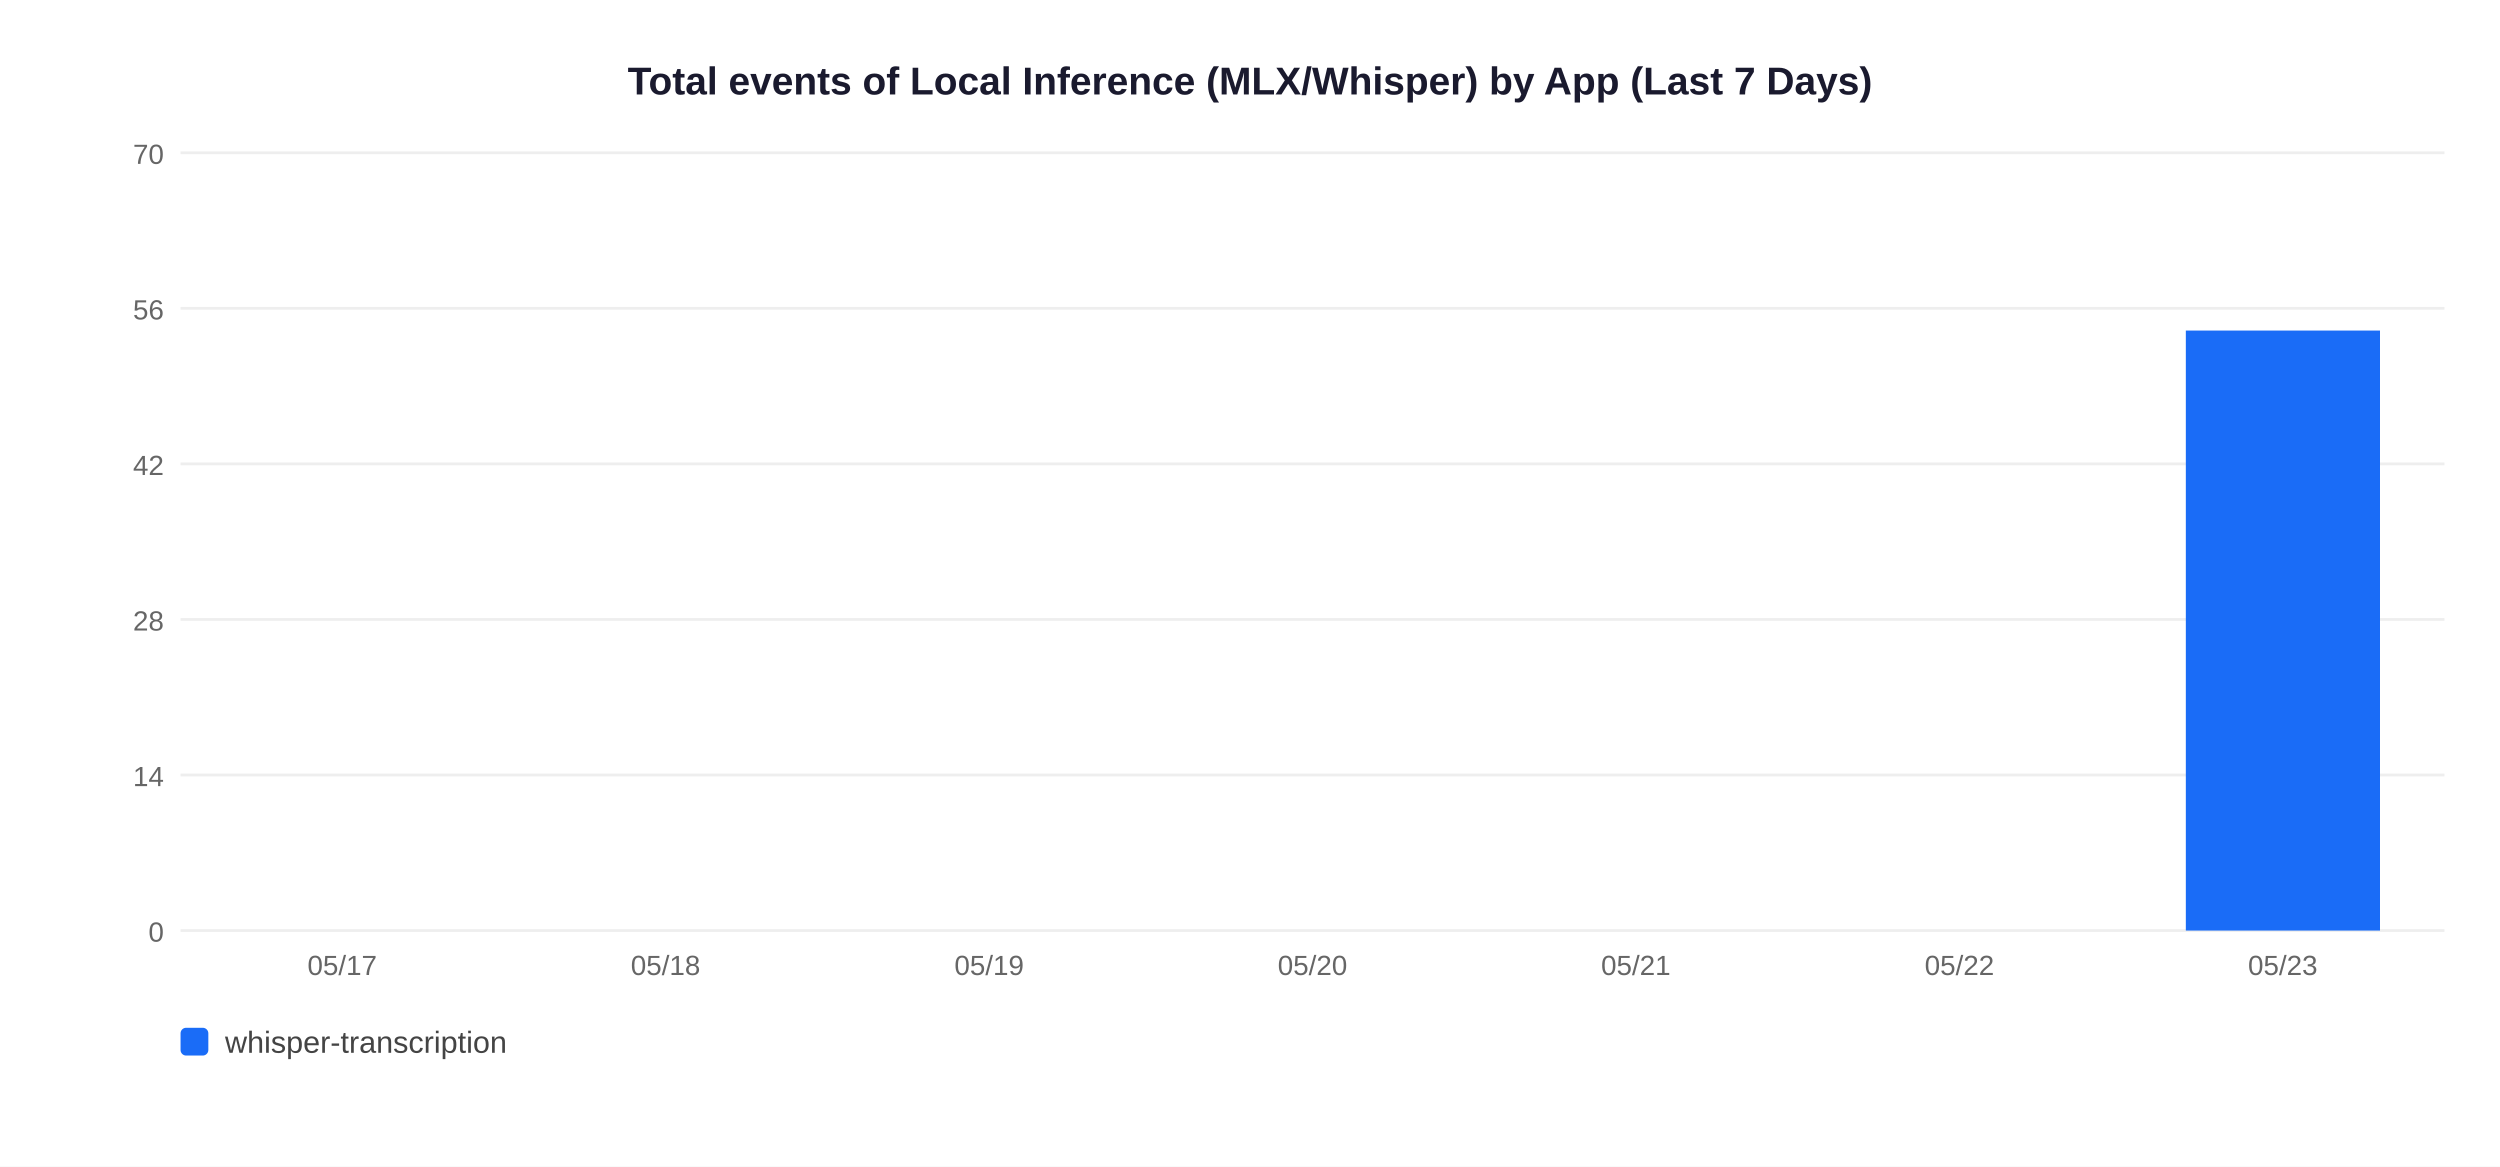
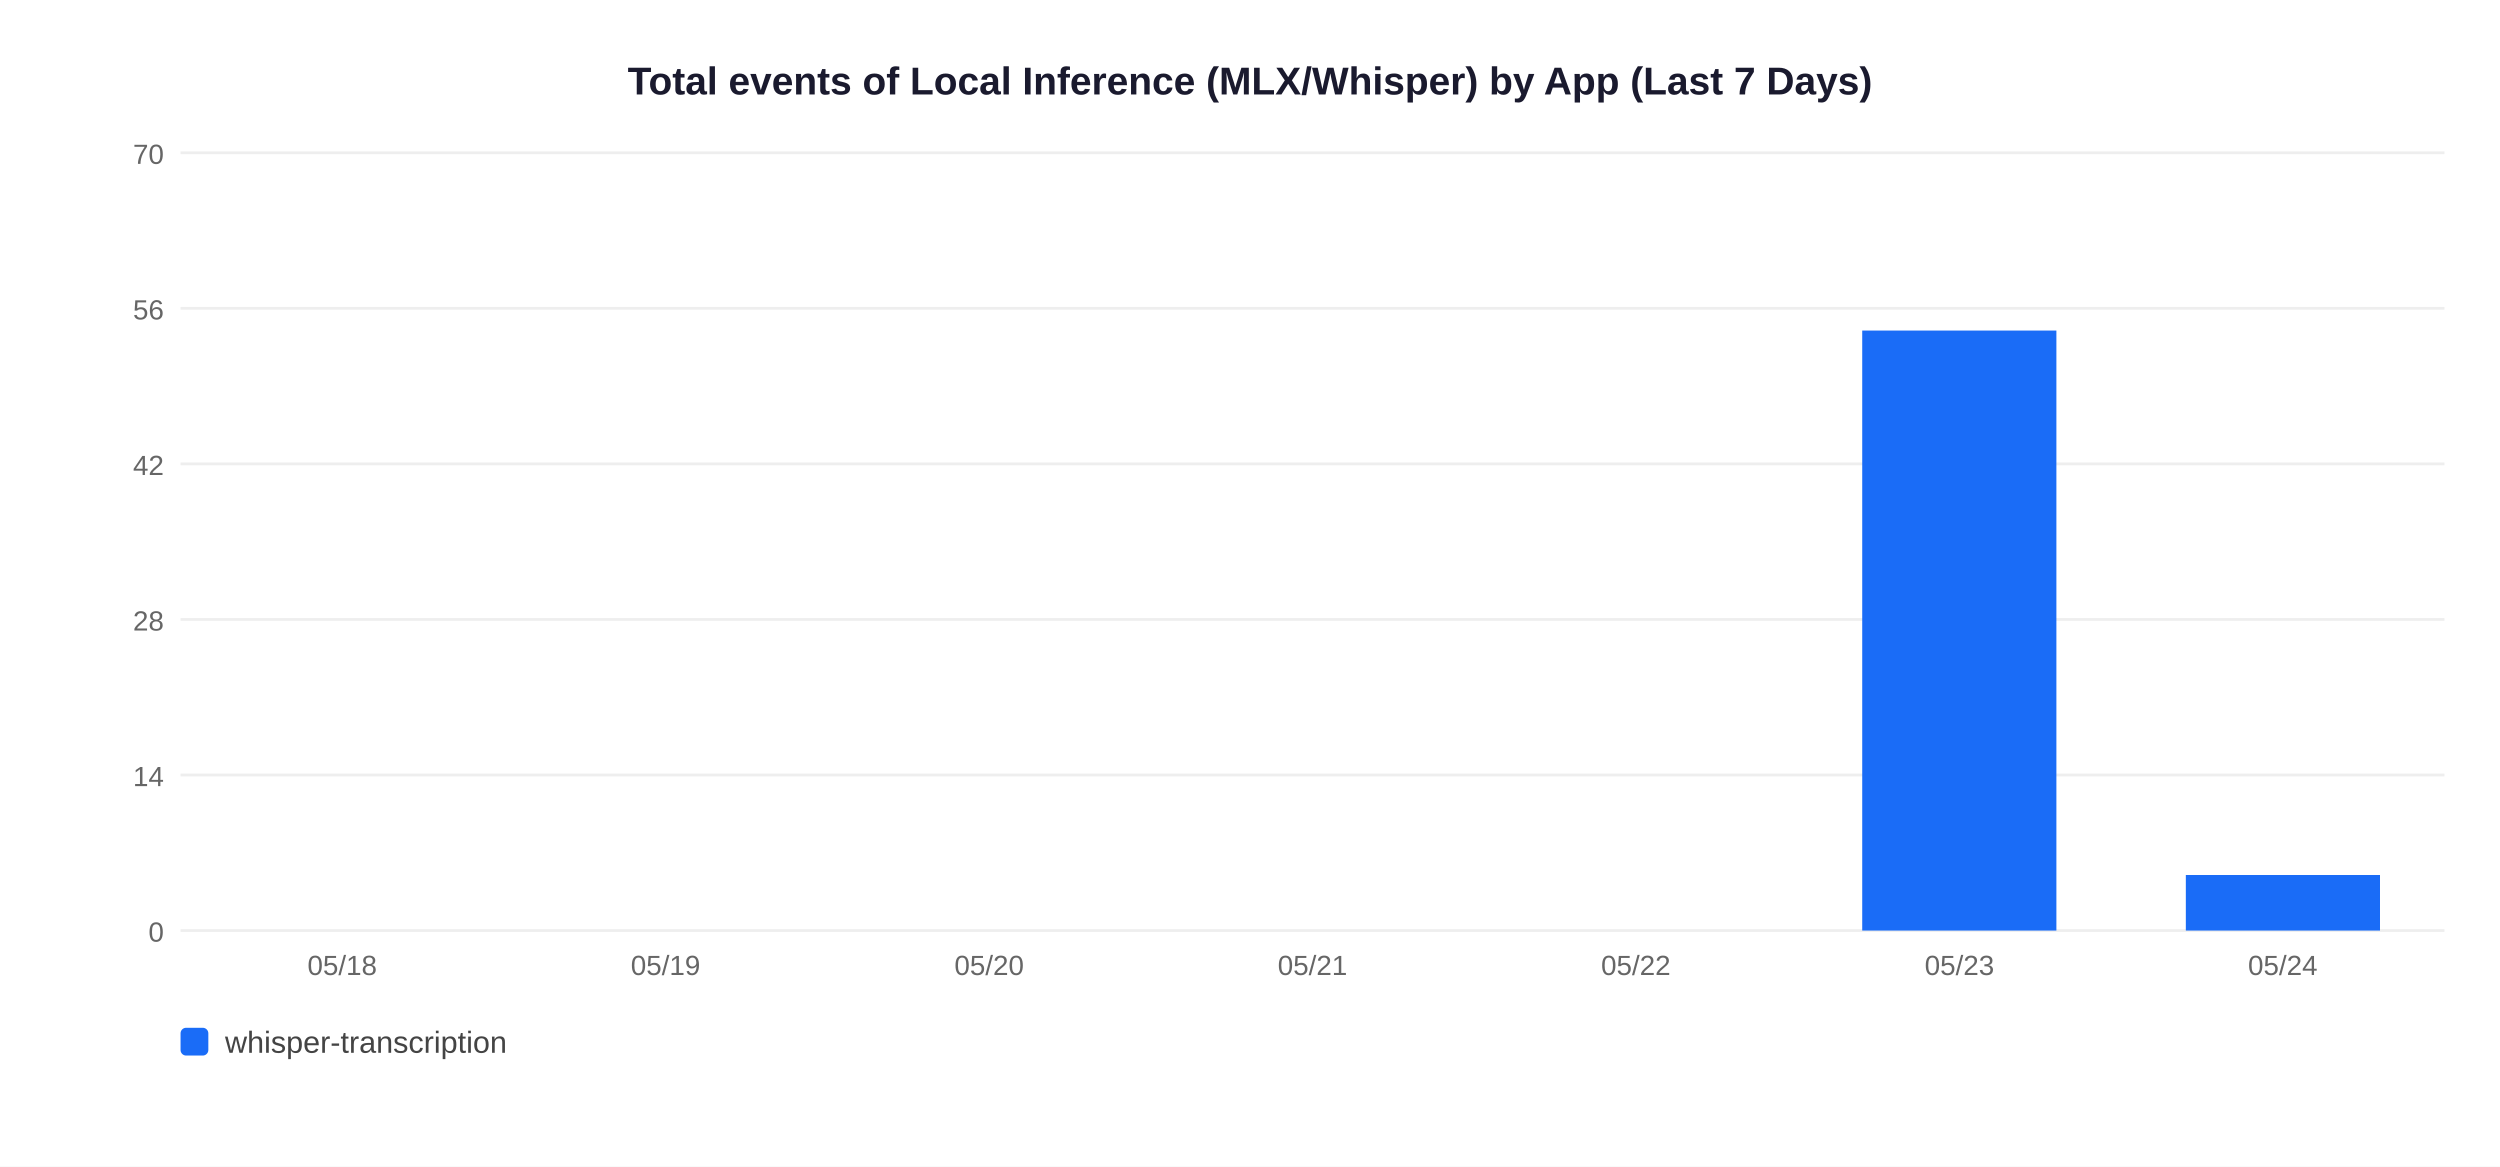
<svg xmlns="http://www.w3.org/2000/svg" width="900" height="420">
  <rect width="900" height="420" fill="white" />
  <text x="450" y="34" text-anchor="middle" font-size="14" font-weight="bold" font-family="Arial,sans-serif" fill="#1a1a2e">Total events of Local Inference (MLX/Whisper) by App (Last 7 Days)</text>
  <line x1="65" y1="335" x2="880" y2="335" stroke="#EEEEEE" stroke-width="1" />
  <text x="59" y="339" text-anchor="end" font-size="10" font-family="Arial,sans-serif" fill="#666">0</text>
  <line x1="65" y1="279" x2="880" y2="279" stroke="#EEEEEE" stroke-width="1" />
  <text x="59" y="283" text-anchor="end" font-size="10" font-family="Arial,sans-serif" fill="#666">14</text>
  <line x1="65" y1="223" x2="880" y2="223" stroke="#EEEEEE" stroke-width="1" />
  <text x="59" y="227" text-anchor="end" font-size="10" font-family="Arial,sans-serif" fill="#666">28</text>
  <line x1="65" y1="167" x2="880" y2="167" stroke="#EEEEEE" stroke-width="1" />
  <text x="59" y="171" text-anchor="end" font-size="10" font-family="Arial,sans-serif" fill="#666">42</text>
  <line x1="65" y1="111" x2="880" y2="111" stroke="#EEEEEE" stroke-width="1" />
  <text x="59" y="115" text-anchor="end" font-size="10" font-family="Arial,sans-serif" fill="#666">56</text>
  <line x1="65" y1="55" x2="880" y2="55" stroke="#EEEEEE" stroke-width="1" />
  <text x="59" y="59" text-anchor="end" font-size="10" font-family="Arial,sans-serif" fill="#666">70</text>
-   <text x="123.2" y="351" text-anchor="middle" font-size="10" font-family="Arial,sans-serif" fill="#666">05/17</text>
-   <text x="239.6" y="351" text-anchor="middle" font-size="10" font-family="Arial,sans-serif" fill="#666">05/18</text>
-   <text x="356.1" y="351" text-anchor="middle" font-size="10" font-family="Arial,sans-serif" fill="#666">05/19</text>
-   <text x="472.5" y="351" text-anchor="middle" font-size="10" font-family="Arial,sans-serif" fill="#666">05/20</text>
-   <text x="588.9" y="351" text-anchor="middle" font-size="10" font-family="Arial,sans-serif" fill="#666">05/21</text>
-   <text x="705.4" y="351" text-anchor="middle" font-size="10" font-family="Arial,sans-serif" fill="#666">05/22</text>
-   <rect x="786.9" y="119.0" width="69.9" height="216.0" fill="#1A6CF7" />
-   <text x="821.8" y="351" text-anchor="middle" font-size="10" font-family="Arial,sans-serif" fill="#666">05/23</text>
+   <text x="123.2" y="351" text-anchor="middle" font-size="10" font-family="Arial,sans-serif" fill="#666">05/18</text>
+   <text x="239.6" y="351" text-anchor="middle" font-size="10" font-family="Arial,sans-serif" fill="#666">05/19</text>
+   <text x="356.1" y="351" text-anchor="middle" font-size="10" font-family="Arial,sans-serif" fill="#666">05/20</text>
+   <text x="472.5" y="351" text-anchor="middle" font-size="10" font-family="Arial,sans-serif" fill="#666">05/21</text>
+   <text x="588.9" y="351" text-anchor="middle" font-size="10" font-family="Arial,sans-serif" fill="#666">05/22</text>
+   <rect x="670.4" y="119.0" width="69.9" height="216.0" fill="#1A6CF7" />
+   <text x="705.4" y="351" text-anchor="middle" font-size="10" font-family="Arial,sans-serif" fill="#666">05/23</text>
+   <rect x="786.9" y="315.0" width="69.9" height="20.0" fill="#1A6CF7" />
+   <text x="821.8" y="351" text-anchor="middle" font-size="10" font-family="Arial,sans-serif" fill="#666">05/24</text>
  <rect x="65" y="370" width="10" height="10" rx="2" fill="#1A6CF7" />
  <text x="81" y="379" font-size="11" font-family="Arial,sans-serif" fill="#444">whisper-transcription</text>
</svg>
